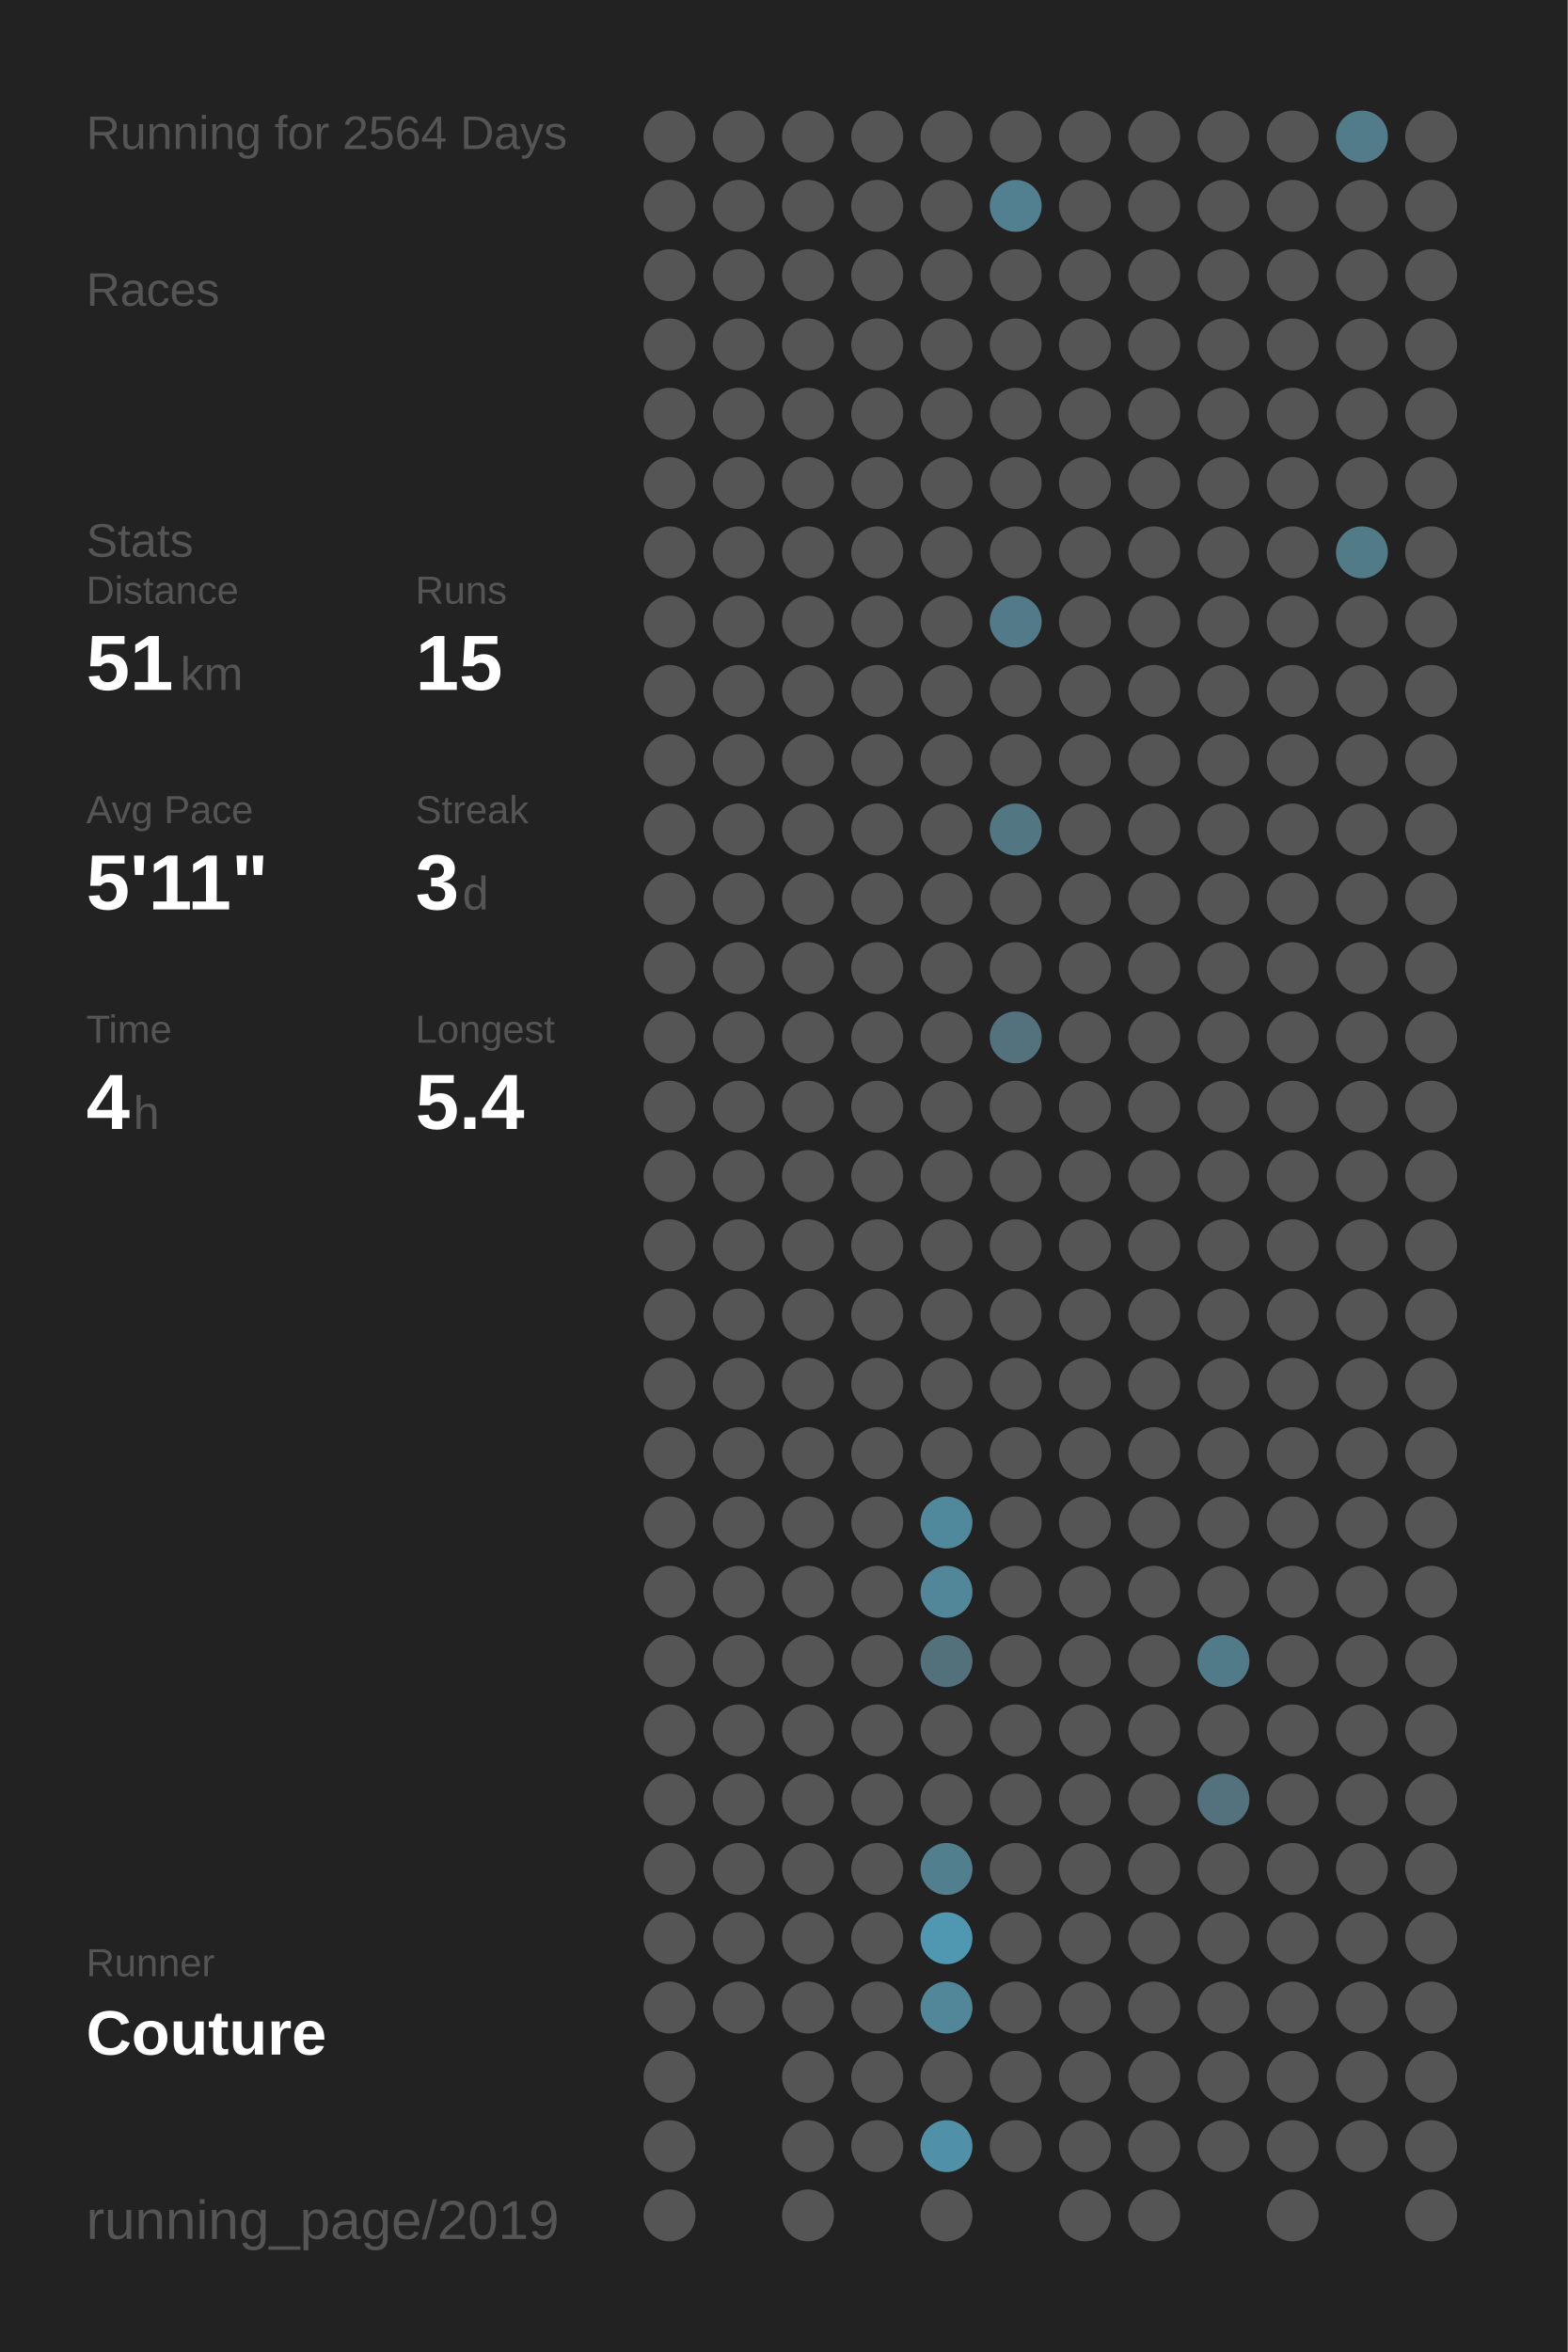
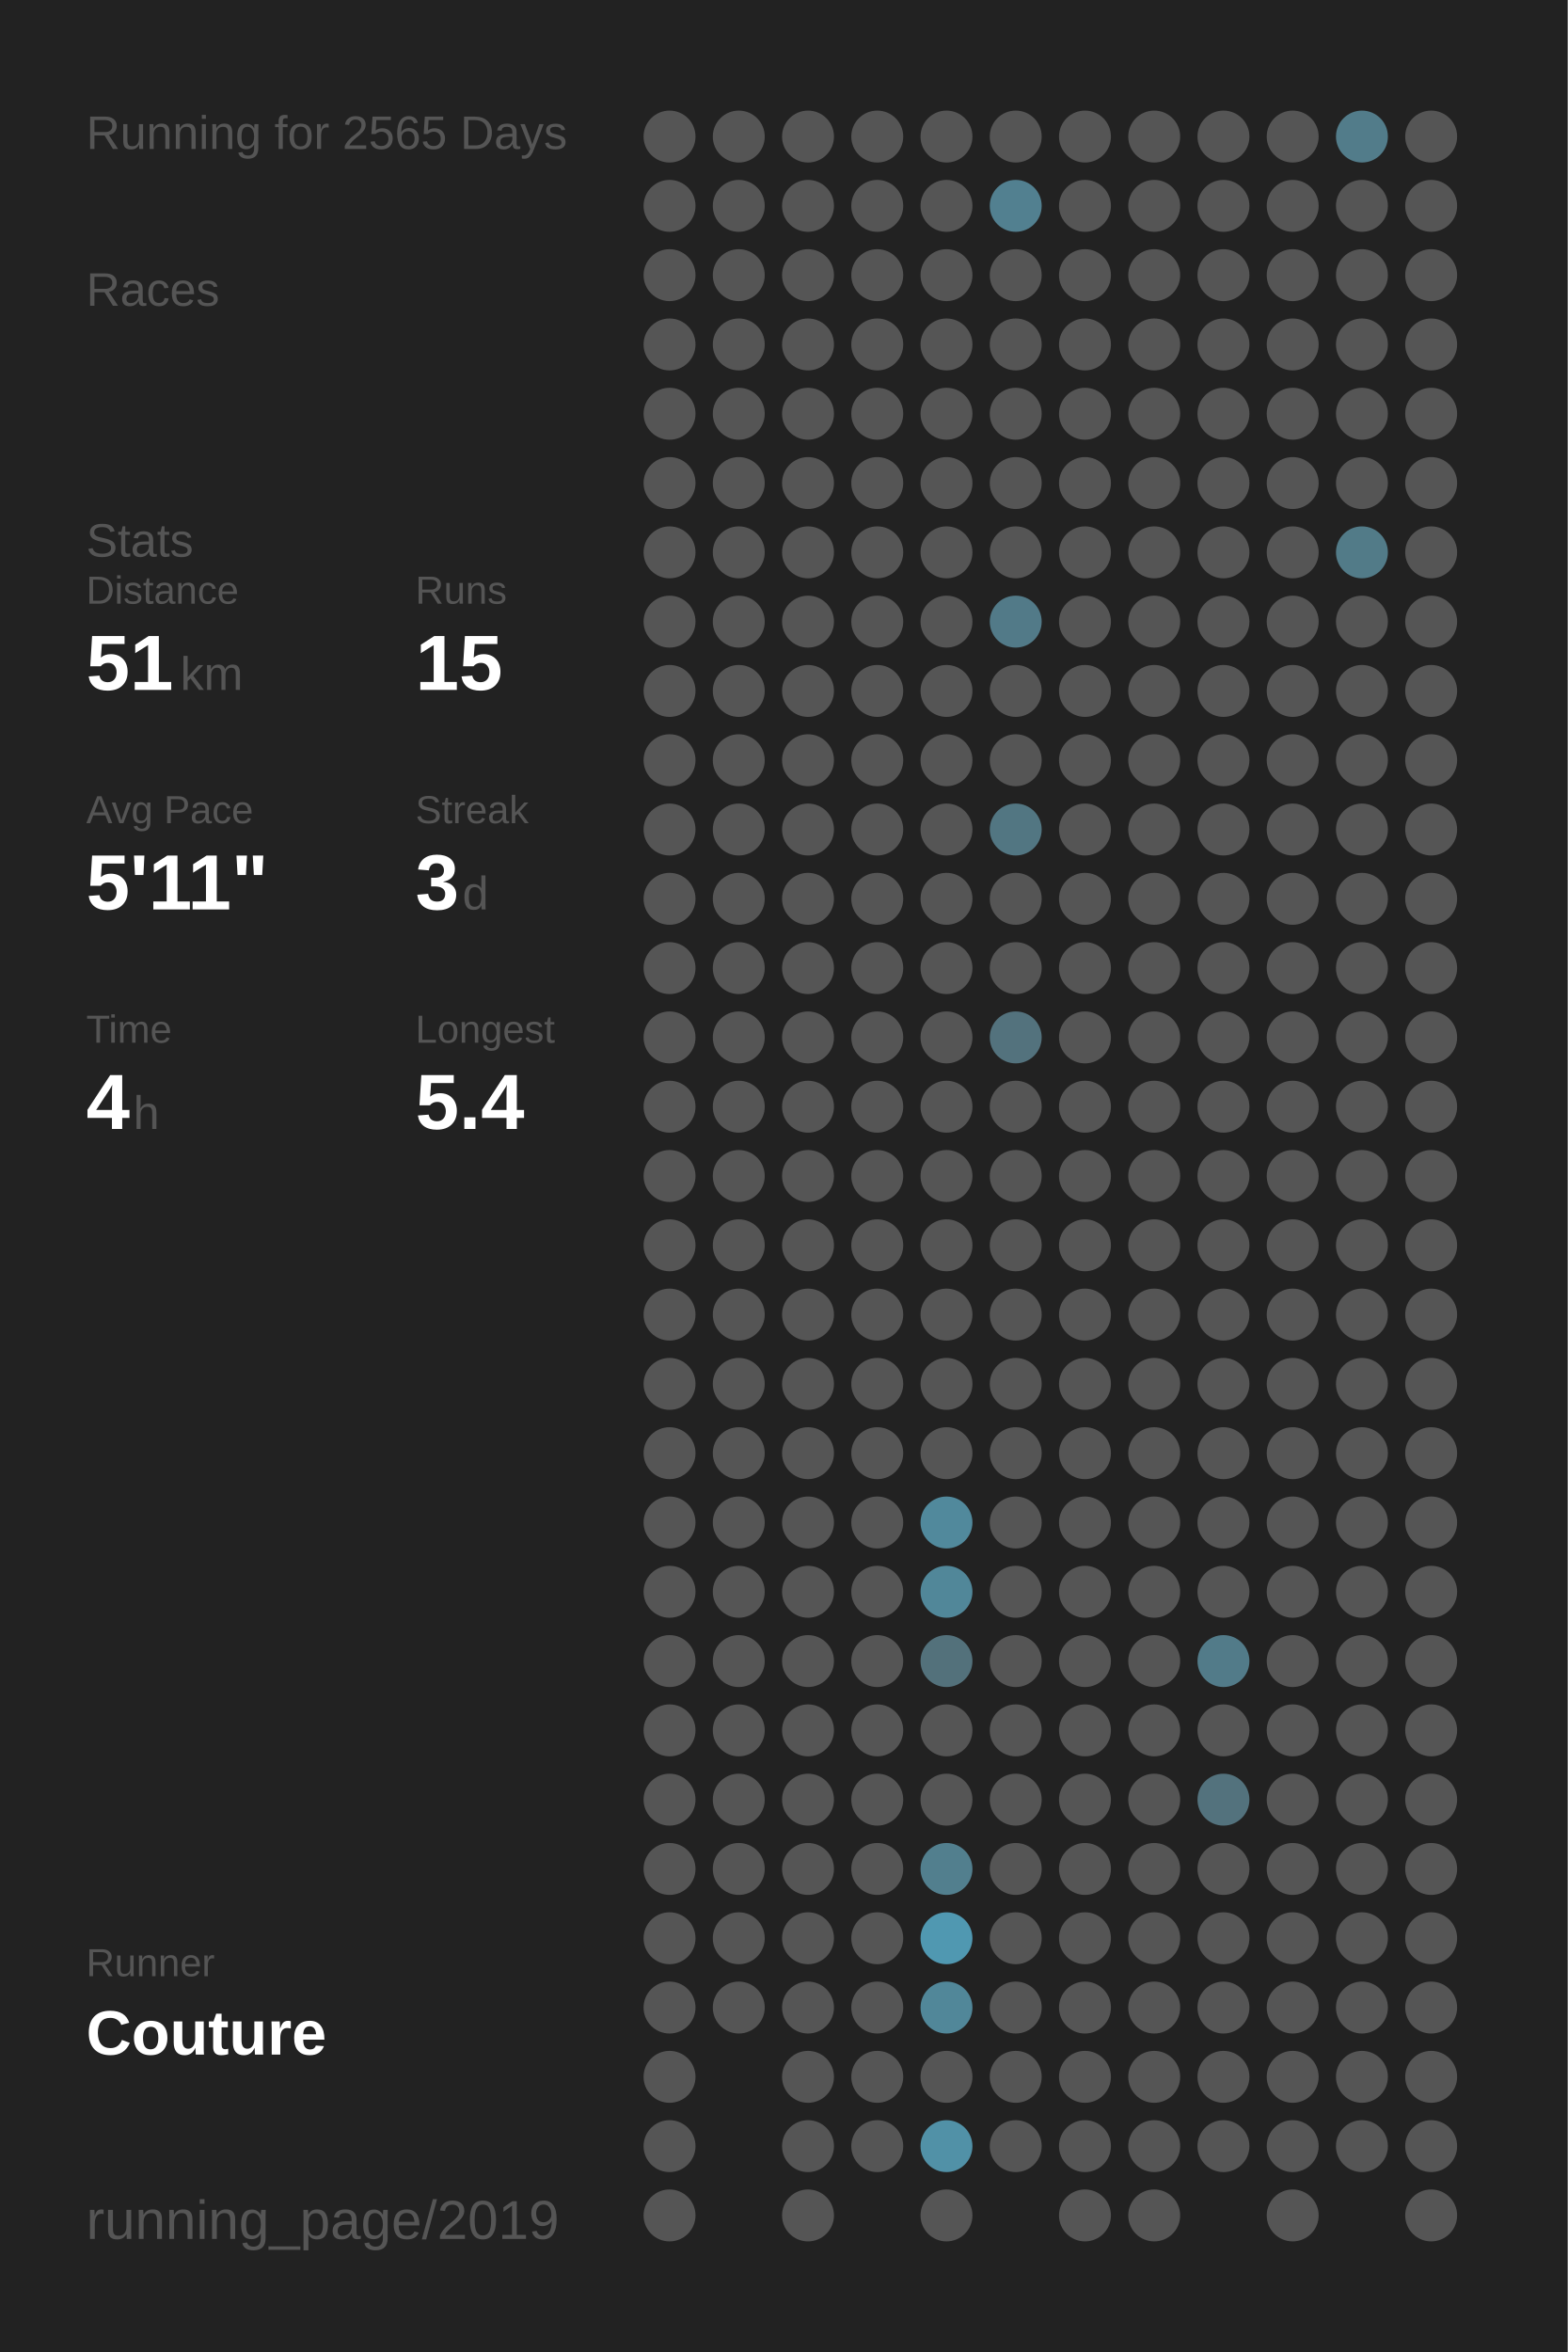
<svg xmlns="http://www.w3.org/2000/svg" baseProfile="full" height="300mm" version="1.1" viewBox="0,0,200,300" width="200mm">
  <defs />
  <rect fill="#222222" height="300" width="200" x="0" y="0" />
-   <text fill="#555555" style="font-size:6px; font-family:Arial;" x="11" y="19">Running for 2564 Days</text>
+   <text fill="#555555" style="font-size:6px; font-family:Arial;" x="11" y="19">Running for 2565 Days</text>
  <text fill="#555555" style="font-size:6px; font-family:Arial;" x="11" y="39">Races</text>
  <text fill="#555555" style="font-size:6px; font-family:Arial;" x="11" y="71">Stats</text>
  <text fill="#555555" style="font-size:5px; font-family:Arial;" x="11" y="77">Distance</text>
  <text fill="#FFFFFF" style="font-size:10px; font-family:Arial; font-weight:bold;" x="11" y="88">51</text>
  <text fill="#555555" style="font-size:6px; font-family:Arial;" x="23" y="88">km</text>
  <text fill="#555555" style="font-size:5px; font-family:Arial;" x="53" y="77">Runs</text>
  <text fill="#FFFFFF" style="font-size:10px; font-family:Arial; font-weight:bold;" x="53" y="88">15</text>
  <text fill="#555555" style="font-size:5px; font-family:Arial;" x="11" y="105">Avg Pace</text>
  <text fill="#FFFFFF" style="font-size:10px; font-family:Arial; font-weight:bold;" x="11" y="116">5'11"</text>
  <text fill="#555555" style="font-size:5px; font-family:Arial;" x="53" y="105">Streak</text>
  <text fill="#FFFFFF" style="font-size:10px; font-family:Arial; font-weight:bold;" x="53" y="116">3</text>
  <text fill="#555555" style="font-size:6px; font-family:Arial;" x="59" y="116">d</text>
  <text fill="#555555" style="font-size:5px; font-family:Arial;" x="11" y="133">Time</text>
  <text fill="#FFFFFF" style="font-size:10px; font-family:Arial; font-weight:bold;" x="11" y="144">4</text>
  <text fill="#555555" style="font-size:6px; font-family:Arial;" x="17" y="144">h</text>
  <text fill="#555555" style="font-size:5px; font-family:Arial;" x="53" y="133">Longest</text>
  <text fill="#FFFFFF" style="font-size:10px; font-family:Arial; font-weight:bold;" x="53" y="144">5.4</text>
  <text fill="#555555" style="font-size:5px; font-family:Arial;" x="11" y="252.065">Runner</text>
  <text fill="#FFFFFF" style="font-size:8px; font-family:Arial; font-weight:bold;" x="11" y="262.065">Couture</text>
  <text fill="#555555" style="font-size:7px; font-family:Arial;" x="11" y="285.581">running_page/2019</text>
  <circle cx="85.417" cy="17.419" fill="#555555" r="3.312" />
  <circle cx="85.417" cy="26.258" fill="#555555" r="3.312" />
  <circle cx="85.417" cy="35.097" fill="#555555" r="3.312" />
  <circle cx="85.417" cy="43.935" fill="#555555" r="3.312" />
  <circle cx="85.417" cy="52.774" fill="#555555" r="3.312" />
  <circle cx="85.417" cy="61.613" fill="#555555" r="3.312" />
  <circle cx="85.417" cy="70.452" fill="#555555" r="3.312" />
  <circle cx="85.417" cy="79.29" fill="#555555" r="3.312" />
  <circle cx="85.417" cy="88.129" fill="#555555" r="3.312" />
  <circle cx="85.417" cy="96.968" fill="#555555" r="3.312" />
  <circle cx="85.417" cy="105.806" fill="#555555" r="3.312" />
  <circle cx="85.417" cy="114.645" fill="#555555" r="3.312" />
  <circle cx="85.417" cy="123.484" fill="#555555" r="3.312" />
  <circle cx="85.417" cy="132.323" fill="#555555" r="3.312" />
  <circle cx="85.417" cy="141.161" fill="#555555" r="3.312" />
  <circle cx="85.417" cy="150" fill="#555555" r="3.312" />
  <circle cx="85.417" cy="158.839" fill="#555555" r="3.312" />
  <circle cx="85.417" cy="167.677" fill="#555555" r="3.312" />
  <circle cx="85.417" cy="176.516" fill="#555555" r="3.312" />
  <circle cx="85.417" cy="185.355" fill="#555555" r="3.312" />
  <circle cx="85.417" cy="194.194" fill="#555555" r="3.312" />
  <circle cx="85.417" cy="203.032" fill="#555555" r="3.312" />
  <circle cx="85.417" cy="211.871" fill="#555555" r="3.312" />
  <circle cx="85.417" cy="220.71" fill="#555555" r="3.312" />
  <circle cx="85.417" cy="229.548" fill="#555555" r="3.312" />
  <circle cx="85.417" cy="238.387" fill="#555555" r="3.312" />
  <circle cx="85.417" cy="247.226" fill="#555555" r="3.312" />
  <circle cx="85.417" cy="256.065" fill="#555555" r="3.312" />
  <circle cx="85.417" cy="264.903" fill="#555555" r="3.312" />
  <circle cx="85.417" cy="273.742" fill="#555555" r="3.312" />
  <circle cx="85.417" cy="282.581" fill="#555555" r="3.312" />
  <circle cx="94.25" cy="17.419" fill="#555555" r="3.312" />
  <circle cx="94.25" cy="26.258" fill="#555555" r="3.312" />
  <circle cx="94.25" cy="35.097" fill="#555555" r="3.312" />
  <circle cx="94.25" cy="43.935" fill="#555555" r="3.312" />
  <circle cx="94.25" cy="52.774" fill="#555555" r="3.312" />
  <circle cx="94.25" cy="61.613" fill="#555555" r="3.312" />
  <circle cx="94.25" cy="70.452" fill="#555555" r="3.312" />
  <circle cx="94.25" cy="79.29" fill="#555555" r="3.312" />
  <circle cx="94.25" cy="88.129" fill="#555555" r="3.312" />
  <circle cx="94.25" cy="96.968" fill="#555555" r="3.312" />
  <circle cx="94.25" cy="105.806" fill="#555555" r="3.312" />
  <circle cx="94.25" cy="114.645" fill="#555555" r="3.312" />
  <circle cx="94.25" cy="123.484" fill="#555555" r="3.312" />
  <circle cx="94.25" cy="132.323" fill="#555555" r="3.312" />
  <circle cx="94.25" cy="141.161" fill="#555555" r="3.312" />
  <circle cx="94.25" cy="150" fill="#555555" r="3.312" />
  <circle cx="94.25" cy="158.839" fill="#555555" r="3.312" />
  <circle cx="94.25" cy="167.677" fill="#555555" r="3.312" />
  <circle cx="94.25" cy="176.516" fill="#555555" r="3.312" />
  <circle cx="94.25" cy="185.355" fill="#555555" r="3.312" />
  <circle cx="94.25" cy="194.194" fill="#555555" r="3.312" />
  <circle cx="94.25" cy="203.032" fill="#555555" r="3.312" />
  <circle cx="94.25" cy="211.871" fill="#555555" r="3.312" />
  <circle cx="94.25" cy="220.71" fill="#555555" r="3.312" />
  <circle cx="94.25" cy="229.548" fill="#555555" r="3.312" />
  <circle cx="94.25" cy="238.387" fill="#555555" r="3.312" />
  <circle cx="94.25" cy="247.226" fill="#555555" r="3.312" />
  <circle cx="94.25" cy="256.065" fill="#555555" r="3.312" />
  <circle cx="103.083" cy="17.419" fill="#555555" r="3.312" />
  <circle cx="103.083" cy="26.258" fill="#555555" r="3.312" />
  <circle cx="103.083" cy="35.097" fill="#555555" r="3.312" />
  <circle cx="103.083" cy="43.935" fill="#555555" r="3.312" />
  <circle cx="103.083" cy="52.774" fill="#555555" r="3.312" />
  <circle cx="103.083" cy="61.613" fill="#555555" r="3.312" />
  <circle cx="103.083" cy="70.452" fill="#555555" r="3.312" />
  <circle cx="103.083" cy="79.29" fill="#555555" r="3.312" />
  <circle cx="103.083" cy="88.129" fill="#555555" r="3.312" />
  <circle cx="103.083" cy="96.968" fill="#555555" r="3.312" />
  <circle cx="103.083" cy="105.806" fill="#555555" r="3.312" />
  <circle cx="103.083" cy="114.645" fill="#555555" r="3.312" />
  <circle cx="103.083" cy="123.484" fill="#555555" r="3.312" />
  <circle cx="103.083" cy="132.323" fill="#555555" r="3.312" />
  <circle cx="103.083" cy="141.161" fill="#555555" r="3.312" />
  <circle cx="103.083" cy="150" fill="#555555" r="3.312" />
  <circle cx="103.083" cy="158.839" fill="#555555" r="3.312" />
  <circle cx="103.083" cy="167.677" fill="#555555" r="3.312" />
  <circle cx="103.083" cy="176.516" fill="#555555" r="3.312" />
  <circle cx="103.083" cy="185.355" fill="#555555" r="3.312" />
  <circle cx="103.083" cy="194.194" fill="#555555" r="3.312" />
  <circle cx="103.083" cy="203.032" fill="#555555" r="3.312" />
  <circle cx="103.083" cy="211.871" fill="#555555" r="3.312" />
  <circle cx="103.083" cy="220.71" fill="#555555" r="3.312" />
  <circle cx="103.083" cy="229.548" fill="#555555" r="3.312" />
  <circle cx="103.083" cy="238.387" fill="#555555" r="3.312" />
  <circle cx="103.083" cy="247.226" fill="#555555" r="3.312" />
  <circle cx="103.083" cy="256.065" fill="#555555" r="3.312" />
  <circle cx="103.083" cy="264.903" fill="#555555" r="3.312" />
  <circle cx="103.083" cy="273.742" fill="#555555" r="3.312" />
  <circle cx="103.083" cy="282.581" fill="#555555" r="3.312" />
  <circle cx="111.917" cy="17.419" fill="#555555" r="3.312" />
  <circle cx="111.917" cy="26.258" fill="#555555" r="3.312" />
  <circle cx="111.917" cy="35.097" fill="#555555" r="3.312" />
  <circle cx="111.917" cy="43.935" fill="#555555" r="3.312" />
  <circle cx="111.917" cy="52.774" fill="#555555" r="3.312" />
  <circle cx="111.917" cy="61.613" fill="#555555" r="3.312" />
  <circle cx="111.917" cy="70.452" fill="#555555" r="3.312" />
  <circle cx="111.917" cy="79.29" fill="#555555" r="3.312" />
  <circle cx="111.917" cy="88.129" fill="#555555" r="3.312" />
  <circle cx="111.917" cy="96.968" fill="#555555" r="3.312" />
  <circle cx="111.917" cy="105.806" fill="#555555" r="3.312" />
  <circle cx="111.917" cy="114.645" fill="#555555" r="3.312" />
  <circle cx="111.917" cy="123.484" fill="#555555" r="3.312" />
  <circle cx="111.917" cy="132.323" fill="#555555" r="3.312" />
  <circle cx="111.917" cy="141.161" fill="#555555" r="3.312" />
  <circle cx="111.917" cy="150" fill="#555555" r="3.312" />
  <circle cx="111.917" cy="158.839" fill="#555555" r="3.312" />
  <circle cx="111.917" cy="167.677" fill="#555555" r="3.312" />
  <circle cx="111.917" cy="176.516" fill="#555555" r="3.312" />
  <circle cx="111.917" cy="185.355" fill="#555555" r="3.312" />
  <circle cx="111.917" cy="194.194" fill="#555555" r="3.312" />
  <circle cx="111.917" cy="203.032" fill="#555555" r="3.312" />
  <circle cx="111.917" cy="211.871" fill="#555555" r="3.312" />
  <circle cx="111.917" cy="220.71" fill="#555555" r="3.312" />
  <circle cx="111.917" cy="229.548" fill="#555555" r="3.312" />
  <circle cx="111.917" cy="238.387" fill="#555555" r="3.312" />
  <circle cx="111.917" cy="247.226" fill="#555555" r="3.312" />
  <circle cx="111.917" cy="256.065" fill="#555555" r="3.312" />
  <circle cx="111.917" cy="264.903" fill="#555555" r="3.312" />
  <circle cx="111.917" cy="273.742" fill="#555555" r="3.312" />
  <circle cx="120.75" cy="17.419" fill="#555555" r="3.312" />
  <circle cx="120.75" cy="26.258" fill="#555555" r="3.312" />
  <circle cx="120.75" cy="35.097" fill="#555555" r="3.312" />
  <circle cx="120.75" cy="43.935" fill="#555555" r="3.312" />
  <circle cx="120.75" cy="52.774" fill="#555555" r="3.312" />
  <circle cx="120.75" cy="61.613" fill="#555555" r="3.312" />
  <circle cx="120.75" cy="70.452" fill="#555555" r="3.312" />
  <circle cx="120.75" cy="79.29" fill="#555555" r="3.312" />
  <circle cx="120.75" cy="88.129" fill="#555555" r="3.312" />
  <circle cx="120.75" cy="96.968" fill="#555555" r="3.312" />
  <circle cx="120.75" cy="105.806" fill="#555555" r="3.312" />
  <circle cx="120.75" cy="114.645" fill="#555555" r="3.312" />
  <circle cx="120.75" cy="123.484" fill="#555555" r="3.312" />
  <circle cx="120.75" cy="132.323" fill="#555555" r="3.312" />
  <circle cx="120.75" cy="141.161" fill="#555555" r="3.312" />
  <circle cx="120.75" cy="150" fill="#555555" r="3.312" />
  <circle cx="120.75" cy="158.839" fill="#555555" r="3.312" />
  <circle cx="120.75" cy="167.677" fill="#555555" r="3.312" />
  <circle cx="120.75" cy="176.516" fill="#555555" r="3.312" />
  <circle cx="120.75" cy="185.355" fill="#555555" r="3.312" />
  <circle cx="120.75" cy="194.194" fill="#51899c" r="3.312" />
  <circle cx="120.75" cy="203.032" fill="#518799" r="3.312" />
  <circle cx="120.75" cy="211.871" fill="#53717b" r="3.312" />
  <circle cx="120.75" cy="220.71" fill="#555555" r="3.312" />
  <circle cx="120.75" cy="229.548" fill="#555555" r="3.312" />
  <circle cx="120.75" cy="238.387" fill="#527f8e" r="3.312" />
  <circle cx="120.75" cy="247.226" fill="#5098b1" r="3.312" />
  <circle cx="120.75" cy="256.065" fill="#518799" r="3.312" />
  <circle cx="120.75" cy="264.903" fill="#555555" r="3.312" />
  <circle cx="120.75" cy="273.742" fill="#5191a7" r="3.312" />
  <circle cx="120.75" cy="282.581" fill="#555555" r="3.312" />
  <circle cx="129.583" cy="17.419" fill="#555555" r="3.312" />
  <circle cx="129.583" cy="26.258" fill="#528090" r="3.312" />
  <circle cx="129.583" cy="35.097" fill="#555555" r="3.312" />
  <circle cx="129.583" cy="43.935" fill="#555555" r="3.312" />
  <circle cx="129.583" cy="52.774" fill="#555555" r="3.312" />
  <circle cx="129.583" cy="61.613" fill="#555555" r="3.312" />
  <circle cx="129.583" cy="70.452" fill="#555555" r="3.312" />
  <circle cx="129.583" cy="79.29" fill="#527a88" r="3.312" />
  <circle cx="129.583" cy="88.129" fill="#555555" r="3.312" />
  <circle cx="129.583" cy="96.968" fill="#555555" r="3.312" />
  <circle cx="129.583" cy="105.806" fill="#527682" r="3.312" />
  <circle cx="129.583" cy="114.645" fill="#555555" r="3.312" />
  <circle cx="129.583" cy="123.484" fill="#555555" r="3.312" />
  <circle cx="129.583" cy="132.323" fill="#53727d" r="3.312" />
  <circle cx="129.583" cy="141.161" fill="#555555" r="3.312" />
  <circle cx="129.583" cy="150" fill="#555555" r="3.312" />
  <circle cx="129.583" cy="158.839" fill="#555555" r="3.312" />
  <circle cx="129.583" cy="167.677" fill="#555555" r="3.312" />
  <circle cx="129.583" cy="176.516" fill="#555555" r="3.312" />
  <circle cx="129.583" cy="185.355" fill="#555555" r="3.312" />
  <circle cx="129.583" cy="194.194" fill="#555555" r="3.312" />
  <circle cx="129.583" cy="203.032" fill="#555555" r="3.312" />
  <circle cx="129.583" cy="211.871" fill="#555555" r="3.312" />
  <circle cx="129.583" cy="220.71" fill="#555555" r="3.312" />
  <circle cx="129.583" cy="229.548" fill="#555555" r="3.312" />
  <circle cx="129.583" cy="238.387" fill="#555555" r="3.312" />
  <circle cx="129.583" cy="247.226" fill="#555555" r="3.312" />
  <circle cx="129.583" cy="256.065" fill="#555555" r="3.312" />
  <circle cx="129.583" cy="264.903" fill="#555555" r="3.312" />
  <circle cx="129.583" cy="273.742" fill="#555555" r="3.312" />
  <circle cx="138.417" cy="17.419" fill="#555555" r="3.312" />
  <circle cx="138.417" cy="26.258" fill="#555555" r="3.312" />
  <circle cx="138.417" cy="35.097" fill="#555555" r="3.312" />
  <circle cx="138.417" cy="43.935" fill="#555555" r="3.312" />
  <circle cx="138.417" cy="52.774" fill="#555555" r="3.312" />
  <circle cx="138.417" cy="61.613" fill="#555555" r="3.312" />
  <circle cx="138.417" cy="70.452" fill="#555555" r="3.312" />
  <circle cx="138.417" cy="79.29" fill="#555555" r="3.312" />
  <circle cx="138.417" cy="88.129" fill="#555555" r="3.312" />
  <circle cx="138.417" cy="96.968" fill="#555555" r="3.312" />
  <circle cx="138.417" cy="105.806" fill="#555555" r="3.312" />
  <circle cx="138.417" cy="114.645" fill="#555555" r="3.312" />
  <circle cx="138.417" cy="123.484" fill="#555555" r="3.312" />
  <circle cx="138.417" cy="132.323" fill="#555555" r="3.312" />
  <circle cx="138.417" cy="141.161" fill="#555555" r="3.312" />
  <circle cx="138.417" cy="150" fill="#555555" r="3.312" />
  <circle cx="138.417" cy="158.839" fill="#555555" r="3.312" />
  <circle cx="138.417" cy="167.677" fill="#555555" r="3.312" />
  <circle cx="138.417" cy="176.516" fill="#555555" r="3.312" />
  <circle cx="138.417" cy="185.355" fill="#555555" r="3.312" />
  <circle cx="138.417" cy="194.194" fill="#555555" r="3.312" />
  <circle cx="138.417" cy="203.032" fill="#555555" r="3.312" />
  <circle cx="138.417" cy="211.871" fill="#555555" r="3.312" />
  <circle cx="138.417" cy="220.71" fill="#555555" r="3.312" />
  <circle cx="138.417" cy="229.548" fill="#555555" r="3.312" />
  <circle cx="138.417" cy="238.387" fill="#555555" r="3.312" />
  <circle cx="138.417" cy="247.226" fill="#555555" r="3.312" />
  <circle cx="138.417" cy="256.065" fill="#555555" r="3.312" />
  <circle cx="138.417" cy="264.903" fill="#555555" r="3.312" />
  <circle cx="138.417" cy="273.742" fill="#555555" r="3.312" />
  <circle cx="138.417" cy="282.581" fill="#555555" r="3.312" />
  <circle cx="147.25" cy="17.419" fill="#555555" r="3.312" />
  <circle cx="147.25" cy="26.258" fill="#555555" r="3.312" />
  <circle cx="147.25" cy="35.097" fill="#555555" r="3.312" />
  <circle cx="147.25" cy="43.935" fill="#555555" r="3.312" />
  <circle cx="147.25" cy="52.774" fill="#555555" r="3.312" />
  <circle cx="147.25" cy="61.613" fill="#555555" r="3.312" />
  <circle cx="147.25" cy="70.452" fill="#555555" r="3.312" />
  <circle cx="147.25" cy="79.29" fill="#555555" r="3.312" />
  <circle cx="147.25" cy="88.129" fill="#555555" r="3.312" />
  <circle cx="147.25" cy="96.968" fill="#555555" r="3.312" />
  <circle cx="147.25" cy="105.806" fill="#555555" r="3.312" />
  <circle cx="147.25" cy="114.645" fill="#555555" r="3.312" />
  <circle cx="147.25" cy="123.484" fill="#555555" r="3.312" />
  <circle cx="147.25" cy="132.323" fill="#555555" r="3.312" />
  <circle cx="147.25" cy="141.161" fill="#555555" r="3.312" />
  <circle cx="147.25" cy="150" fill="#555555" r="3.312" />
  <circle cx="147.25" cy="158.839" fill="#555555" r="3.312" />
  <circle cx="147.25" cy="167.677" fill="#555555" r="3.312" />
  <circle cx="147.25" cy="176.516" fill="#555555" r="3.312" />
  <circle cx="147.25" cy="185.355" fill="#555555" r="3.312" />
  <circle cx="147.25" cy="194.194" fill="#555555" r="3.312" />
  <circle cx="147.25" cy="203.032" fill="#555555" r="3.312" />
  <circle cx="147.25" cy="211.871" fill="#555555" r="3.312" />
  <circle cx="147.25" cy="220.71" fill="#555555" r="3.312" />
  <circle cx="147.25" cy="229.548" fill="#555555" r="3.312" />
  <circle cx="147.25" cy="238.387" fill="#555555" r="3.312" />
  <circle cx="147.25" cy="247.226" fill="#555555" r="3.312" />
  <circle cx="147.25" cy="256.065" fill="#555555" r="3.312" />
  <circle cx="147.25" cy="264.903" fill="#555555" r="3.312" />
  <circle cx="147.25" cy="273.742" fill="#555555" r="3.312" />
  <circle cx="147.25" cy="282.581" fill="#555555" r="3.312" />
  <circle cx="156.083" cy="17.419" fill="#555555" r="3.312" />
  <circle cx="156.083" cy="26.258" fill="#555555" r="3.312" />
  <circle cx="156.083" cy="35.097" fill="#555555" r="3.312" />
  <circle cx="156.083" cy="43.935" fill="#555555" r="3.312" />
  <circle cx="156.083" cy="52.774" fill="#555555" r="3.312" />
  <circle cx="156.083" cy="61.613" fill="#555555" r="3.312" />
  <circle cx="156.083" cy="70.452" fill="#555555" r="3.312" />
  <circle cx="156.083" cy="79.29" fill="#555555" r="3.312" />
  <circle cx="156.083" cy="88.129" fill="#555555" r="3.312" />
  <circle cx="156.083" cy="96.968" fill="#555555" r="3.312" />
  <circle cx="156.083" cy="105.806" fill="#555555" r="3.312" />
  <circle cx="156.083" cy="114.645" fill="#555555" r="3.312" />
  <circle cx="156.083" cy="123.484" fill="#555555" r="3.312" />
  <circle cx="156.083" cy="132.323" fill="#555555" r="3.312" />
  <circle cx="156.083" cy="141.161" fill="#555555" r="3.312" />
  <circle cx="156.083" cy="150" fill="#555555" r="3.312" />
  <circle cx="156.083" cy="158.839" fill="#555555" r="3.312" />
  <circle cx="156.083" cy="167.677" fill="#555555" r="3.312" />
  <circle cx="156.083" cy="176.516" fill="#555555" r="3.312" />
  <circle cx="156.083" cy="185.355" fill="#555555" r="3.312" />
  <circle cx="156.083" cy="194.194" fill="#555555" r="3.312" />
  <circle cx="156.083" cy="203.032" fill="#555555" r="3.312" />
  <circle cx="156.083" cy="211.871" fill="#527b89" r="3.312" />
  <circle cx="156.083" cy="220.71" fill="#555555" r="3.312" />
  <circle cx="156.083" cy="229.548" fill="#53727d" r="3.312" />
  <circle cx="156.083" cy="238.387" fill="#555555" r="3.312" />
  <circle cx="156.083" cy="247.226" fill="#555555" r="3.312" />
  <circle cx="156.083" cy="256.065" fill="#555555" r="3.312" />
  <circle cx="156.083" cy="264.903" fill="#555555" r="3.312" />
  <circle cx="156.083" cy="273.742" fill="#555555" r="3.312" />
  <circle cx="164.917" cy="17.419" fill="#555555" r="3.312" />
  <circle cx="164.917" cy="26.258" fill="#555555" r="3.312" />
  <circle cx="164.917" cy="35.097" fill="#555555" r="3.312" />
  <circle cx="164.917" cy="43.935" fill="#555555" r="3.312" />
  <circle cx="164.917" cy="52.774" fill="#555555" r="3.312" />
  <circle cx="164.917" cy="61.613" fill="#555555" r="3.312" />
  <circle cx="164.917" cy="70.452" fill="#555555" r="3.312" />
  <circle cx="164.917" cy="79.29" fill="#555555" r="3.312" />
  <circle cx="164.917" cy="88.129" fill="#555555" r="3.312" />
  <circle cx="164.917" cy="96.968" fill="#555555" r="3.312" />
  <circle cx="164.917" cy="105.806" fill="#555555" r="3.312" />
  <circle cx="164.917" cy="114.645" fill="#555555" r="3.312" />
  <circle cx="164.917" cy="123.484" fill="#555555" r="3.312" />
  <circle cx="164.917" cy="132.323" fill="#555555" r="3.312" />
  <circle cx="164.917" cy="141.161" fill="#555555" r="3.312" />
  <circle cx="164.917" cy="150" fill="#555555" r="3.312" />
  <circle cx="164.917" cy="158.839" fill="#555555" r="3.312" />
  <circle cx="164.917" cy="167.677" fill="#555555" r="3.312" />
  <circle cx="164.917" cy="176.516" fill="#555555" r="3.312" />
  <circle cx="164.917" cy="185.355" fill="#555555" r="3.312" />
  <circle cx="164.917" cy="194.194" fill="#555555" r="3.312" />
  <circle cx="164.917" cy="203.032" fill="#555555" r="3.312" />
  <circle cx="164.917" cy="211.871" fill="#555555" r="3.312" />
  <circle cx="164.917" cy="220.71" fill="#555555" r="3.312" />
  <circle cx="164.917" cy="229.548" fill="#555555" r="3.312" />
  <circle cx="164.917" cy="238.387" fill="#555555" r="3.312" />
  <circle cx="164.917" cy="247.226" fill="#555555" r="3.312" />
  <circle cx="164.917" cy="256.065" fill="#555555" r="3.312" />
  <circle cx="164.917" cy="264.903" fill="#555555" r="3.312" />
  <circle cx="164.917" cy="273.742" fill="#555555" r="3.312" />
  <circle cx="164.917" cy="282.581" fill="#555555" r="3.312" />
  <circle cx="173.75" cy="17.419" fill="#527c8a" r="3.312" />
  <circle cx="173.75" cy="26.258" fill="#555555" r="3.312" />
  <circle cx="173.75" cy="35.097" fill="#555555" r="3.312" />
  <circle cx="173.75" cy="43.935" fill="#555555" r="3.312" />
  <circle cx="173.75" cy="52.774" fill="#555555" r="3.312" />
  <circle cx="173.75" cy="61.613" fill="#555555" r="3.312" />
  <circle cx="173.75" cy="70.452" fill="#527b88" r="3.312" />
  <circle cx="173.75" cy="79.29" fill="#555555" r="3.312" />
  <circle cx="173.75" cy="88.129" fill="#555555" r="3.312" />
  <circle cx="173.75" cy="96.968" fill="#555555" r="3.312" />
  <circle cx="173.75" cy="105.806" fill="#555555" r="3.312" />
  <circle cx="173.75" cy="114.645" fill="#555555" r="3.312" />
  <circle cx="173.75" cy="123.484" fill="#555555" r="3.312" />
  <circle cx="173.75" cy="132.323" fill="#555555" r="3.312" />
  <circle cx="173.75" cy="141.161" fill="#555555" r="3.312" />
  <circle cx="173.75" cy="150" fill="#555555" r="3.312" />
  <circle cx="173.75" cy="158.839" fill="#555555" r="3.312" />
  <circle cx="173.75" cy="167.677" fill="#555555" r="3.312" />
  <circle cx="173.75" cy="176.516" fill="#555555" r="3.312" />
  <circle cx="173.75" cy="185.355" fill="#555555" r="3.312" />
  <circle cx="173.75" cy="194.194" fill="#555555" r="3.312" />
  <circle cx="173.75" cy="203.032" fill="#555555" r="3.312" />
  <circle cx="173.75" cy="211.871" fill="#555555" r="3.312" />
  <circle cx="173.75" cy="220.71" fill="#555555" r="3.312" />
  <circle cx="173.75" cy="229.548" fill="#555555" r="3.312" />
  <circle cx="173.75" cy="238.387" fill="#555555" r="3.312" />
  <circle cx="173.75" cy="247.226" fill="#555555" r="3.312" />
  <circle cx="173.75" cy="256.065" fill="#555555" r="3.312" />
  <circle cx="173.75" cy="264.903" fill="#555555" r="3.312" />
  <circle cx="173.75" cy="273.742" fill="#555555" r="3.312" />
  <circle cx="182.583" cy="17.419" fill="#555555" r="3.312" />
  <circle cx="182.583" cy="26.258" fill="#555555" r="3.312" />
  <circle cx="182.583" cy="35.097" fill="#555555" r="3.312" />
  <circle cx="182.583" cy="43.935" fill="#555555" r="3.312" />
  <circle cx="182.583" cy="52.774" fill="#555555" r="3.312" />
  <circle cx="182.583" cy="61.613" fill="#555555" r="3.312" />
  <circle cx="182.583" cy="70.452" fill="#555555" r="3.312" />
  <circle cx="182.583" cy="79.29" fill="#555555" r="3.312" />
  <circle cx="182.583" cy="88.129" fill="#555555" r="3.312" />
  <circle cx="182.583" cy="96.968" fill="#555555" r="3.312" />
  <circle cx="182.583" cy="105.806" fill="#555555" r="3.312" />
  <circle cx="182.583" cy="114.645" fill="#555555" r="3.312" />
  <circle cx="182.583" cy="123.484" fill="#555555" r="3.312" />
  <circle cx="182.583" cy="132.323" fill="#555555" r="3.312" />
  <circle cx="182.583" cy="141.161" fill="#555555" r="3.312" />
  <circle cx="182.583" cy="150" fill="#555555" r="3.312" />
  <circle cx="182.583" cy="158.839" fill="#555555" r="3.312" />
  <circle cx="182.583" cy="167.677" fill="#555555" r="3.312" />
  <circle cx="182.583" cy="176.516" fill="#555555" r="3.312" />
  <circle cx="182.583" cy="185.355" fill="#555555" r="3.312" />
  <circle cx="182.583" cy="194.194" fill="#555555" r="3.312" />
  <circle cx="182.583" cy="203.032" fill="#555555" r="3.312" />
  <circle cx="182.583" cy="211.871" fill="#555555" r="3.312" />
  <circle cx="182.583" cy="220.71" fill="#555555" r="3.312" />
  <circle cx="182.583" cy="229.548" fill="#555555" r="3.312" />
  <circle cx="182.583" cy="238.387" fill="#555555" r="3.312" />
  <circle cx="182.583" cy="247.226" fill="#555555" r="3.312" />
  <circle cx="182.583" cy="256.065" fill="#555555" r="3.312" />
  <circle cx="182.583" cy="264.903" fill="#555555" r="3.312" />
  <circle cx="182.583" cy="273.742" fill="#555555" r="3.312" />
  <circle cx="182.583" cy="282.581" fill="#555555" r="3.312" />
</svg>
